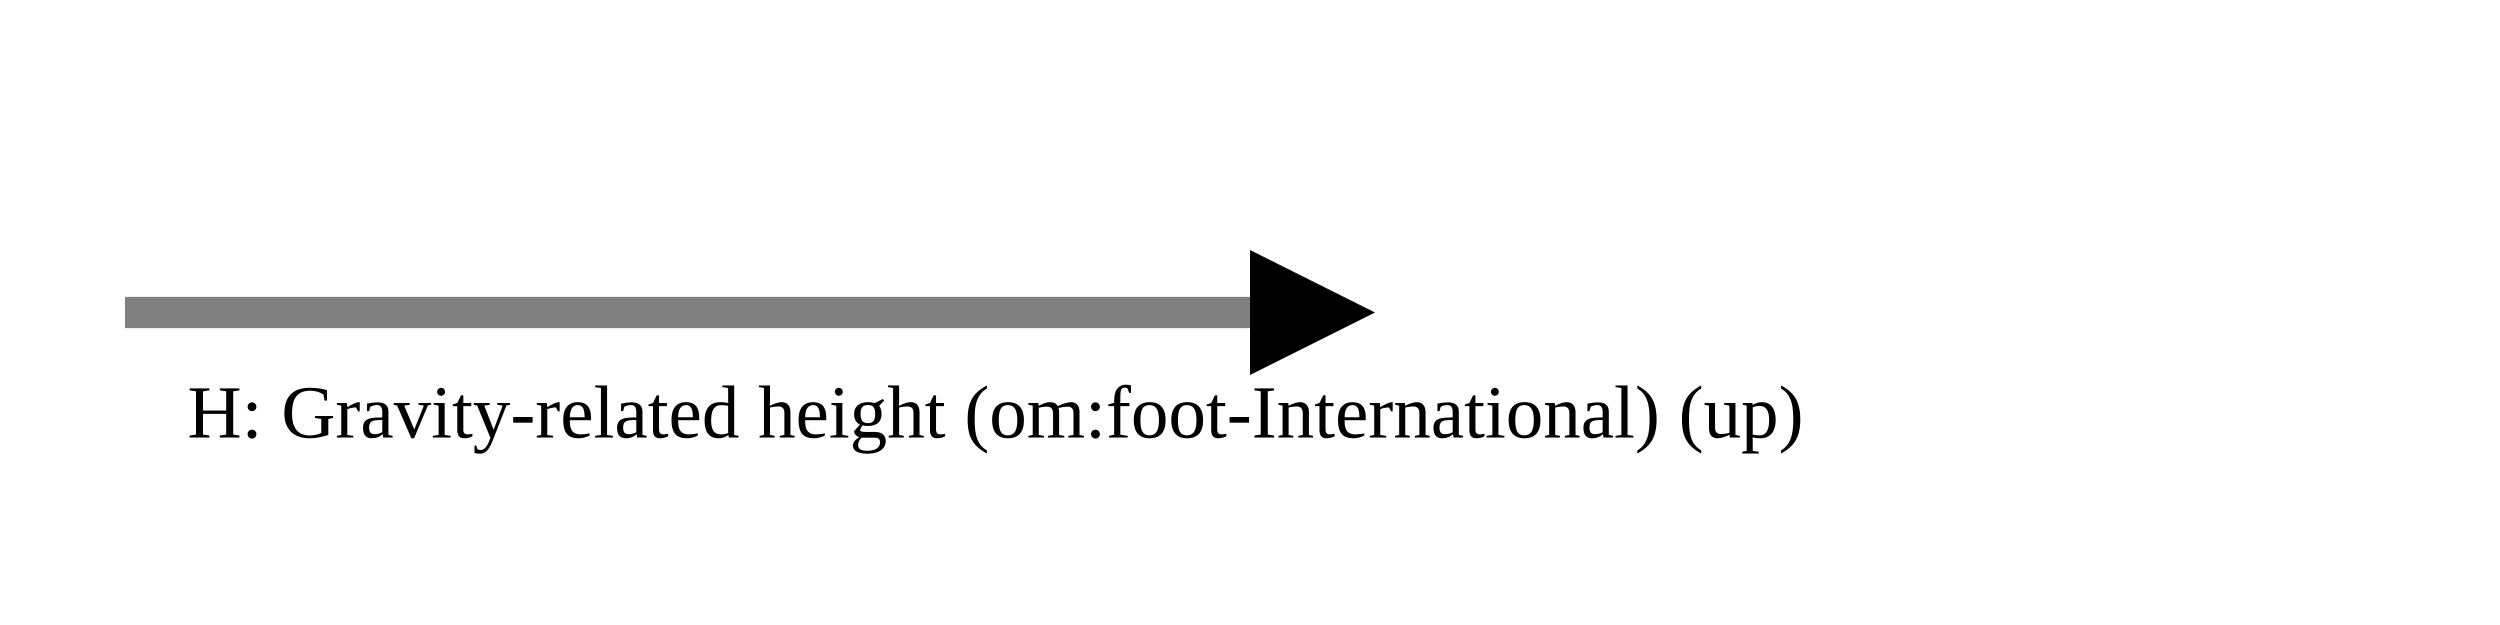
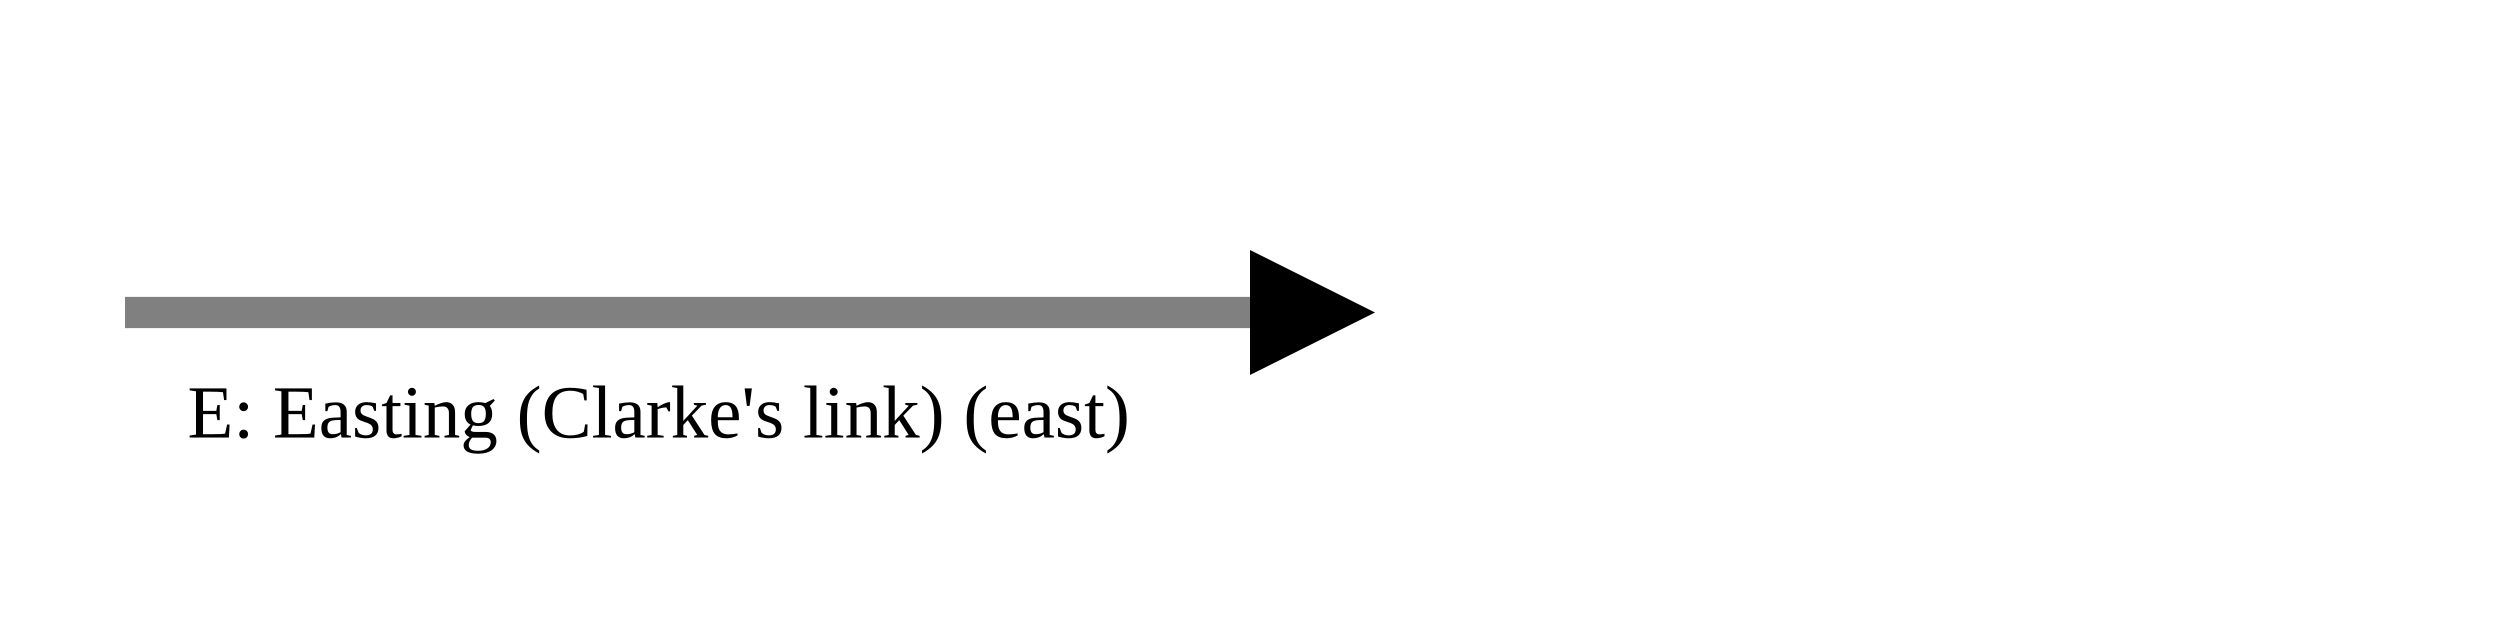
<svg xmlns="http://www.w3.org/2000/svg" version="1.1" width="400" height="100" viewbox="0 0 275 100">
  <defs>
    <marker id="arrowhead" markerWidth="10" markerHeight="7" refX="0" refY="2" orient="auto">
      <polygon points="0 0, 4 2, 0 4" />
    </marker>
  </defs>
  <line x1="20" y1="50" x2="200" y2="50" stroke="gray" stroke-width="5" marker-end="url(#arrowhead)" />
-   <text x="30" y="70" class="small">H: Gravity-related height (om:foot-International) (up)</text>
+   <text x="30" y="70" class="small">E: Easting (Clarke's link) (east)</text>
</svg>
